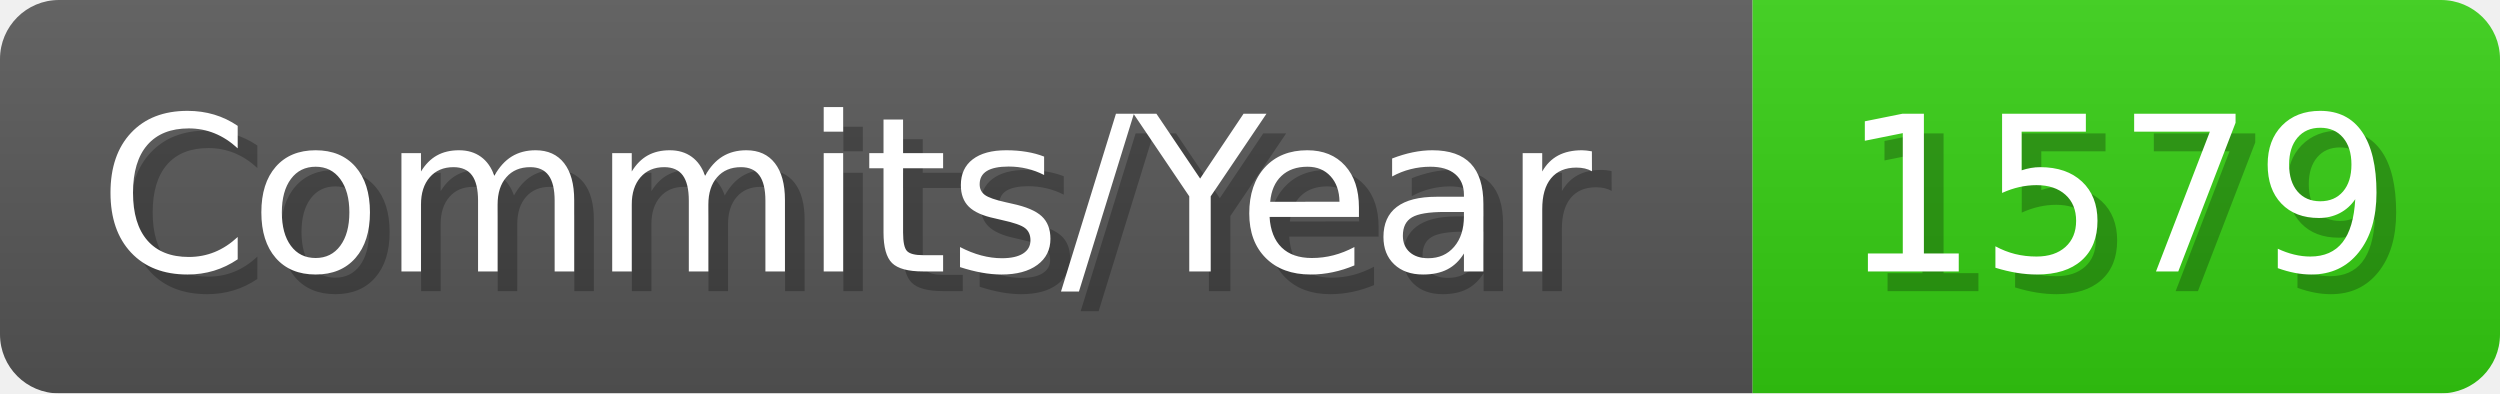
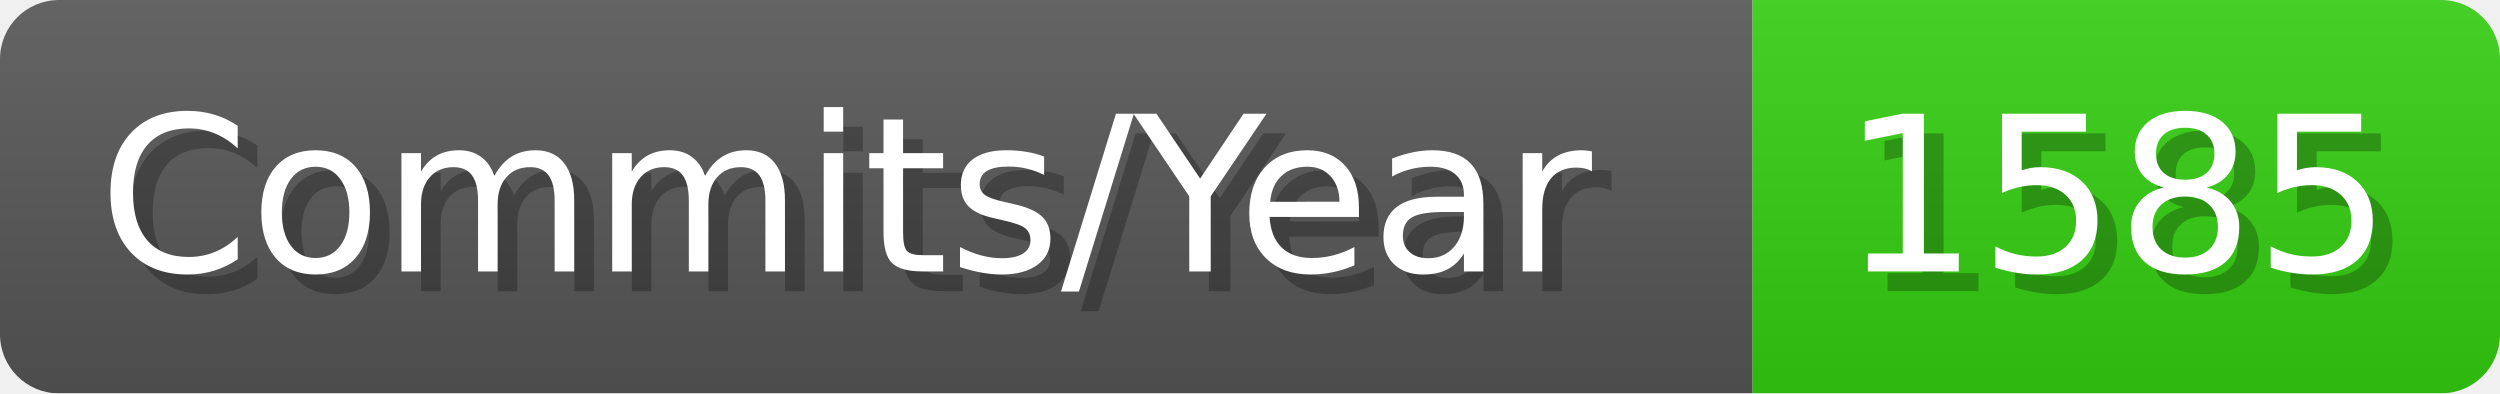
- <svg xmlns="http://www.w3.org/2000/svg" width="127.1" height="20" viewBox="0 0 1271 200" role="img" aria-label="Commits/Year: 1579">
+ <svg xmlns="http://www.w3.org/2000/svg" width="127.1" height="20" viewBox="0 0 1271 200" role="img" aria-label="Commits/Year: 1585">
  <linearGradient id="aUPdi" x2="0" y2="100%">
    <stop offset="0" stop-opacity=".1" stop-color="#EEE" />
    <stop offset="1" stop-opacity=".1" />
  </linearGradient>
  <mask id="WfAiQ">
    <rect width="1271" height="200" rx="30" fill="#FFF" />
  </mask>
  <g mask="url(#WfAiQ)">
    <rect width="891" height="200" fill="#555" />
    <rect width="380" height="200" fill="#3C1" x="891" />
    <rect width="1271" height="200" fill="url(#aUPdi)" />
  </g>
  <g aria-hidden="true" fill="#fff" text-anchor="start" font-family="Verdana,DejaVu Sans,sans-serif" font-size="110">
    <text x="60" y="148" textLength="791" fill="#000" opacity="0.25">Commits/Year</text>
    <text x="50" y="138" textLength="791">Commits/Year</text>
-     <text x="946" y="148" textLength="280" fill="#000" opacity="0.25">1579</text>
-     <text x="936" y="138" textLength="280">1579</text>
+     <text x="946" y="148" textLength="280" fill="#000" opacity="0.25">1585</text>
+     <text x="936" y="138" textLength="280">1585</text>
  </g>
</svg>
